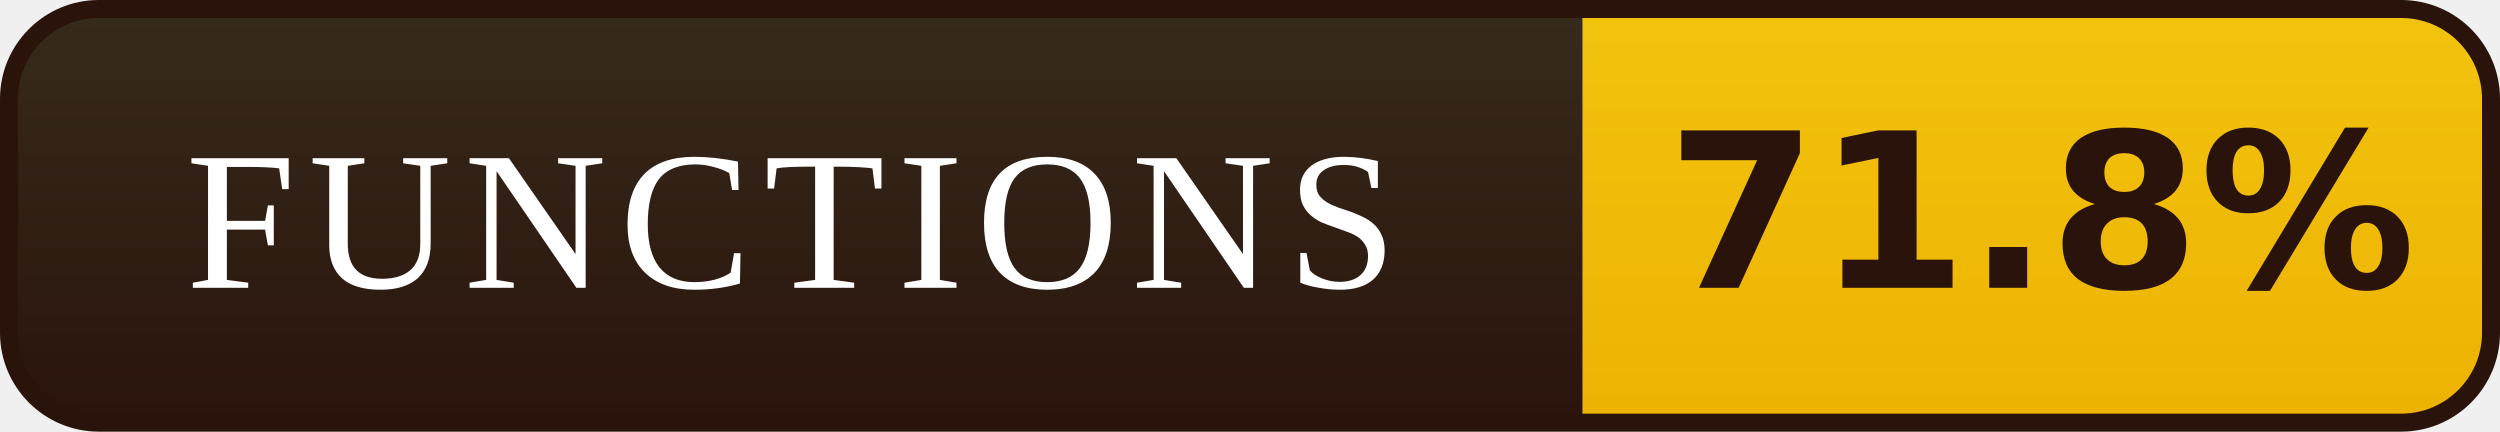
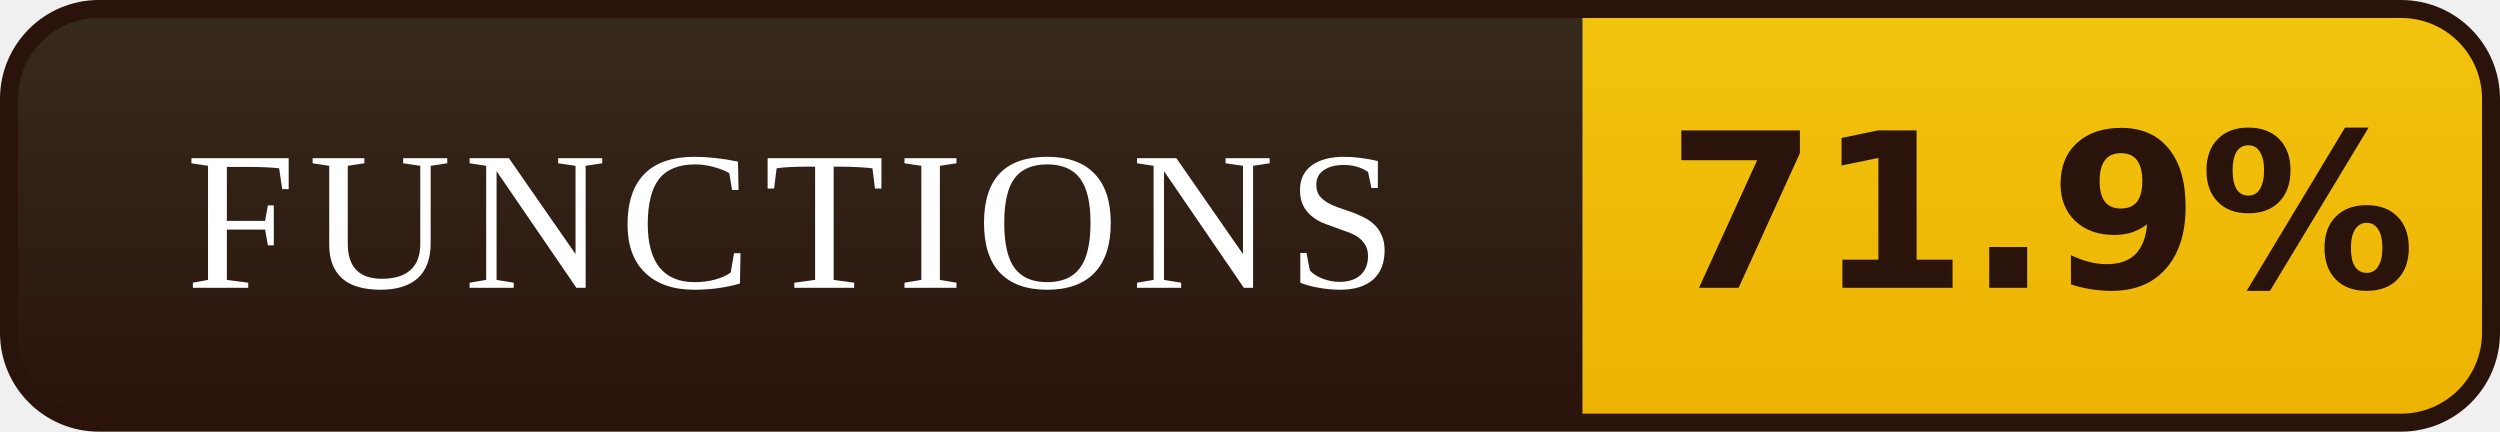
- <svg xmlns="http://www.w3.org/2000/svg" width="139" height="24" viewBox="0 0 139 24" role="img" aria-label="FUNCTIONS: 71.8%">
+ <svg xmlns="http://www.w3.org/2000/svg" width="139" height="24" viewBox="0 0 139 24" role="img" aria-label="FUNCTIONS: 71.9%">
  <defs>
    <linearGradient id="l" x1="0" y1="0" x2="0" y2="1">
      <stop offset="0" stop-color="#372B1D" />
      <stop offset="1" stop-color="#2A130B" />
    </linearGradient>
    <linearGradient id="v" x1="0" y1="0" x2="0" y2="1">
      <stop offset="0" stop-color="#F2C40E" />
      <stop offset="1" stop-color="#EDB202" />
    </linearGradient>
    <clipPath id="r">
      <rect x="0.5" y="0.5" width="138" height="23" rx="5" />
    </clipPath>
  </defs>
  <g clip-path="url(#r)">
    <rect width="88" height="24" fill="url(#l)" />
    <rect x="88" width="51" height="24" fill="url(#v)" />
  </g>
  <rect x="0.5" y="0.5" width="138" height="23" rx="5" fill="none" stroke="#2A130B" />
  <g font-family="Georgia,'Times New Roman',serif" font-size="11" letter-spacing="0.7" fill="#FFFFFF" text-anchor="middle">
    <text x="44.0" y="16">FUNCTIONS</text>
  </g>
  <g font-family="Verdana,'DejaVu Sans',sans-serif" font-size="12" font-weight="bold" fill="#2A130B" text-anchor="middle">
-     <text x="113.5" y="16">71.8%</text>
+     <text x="113.5" y="16">71.9%</text>
  </g>
</svg>
